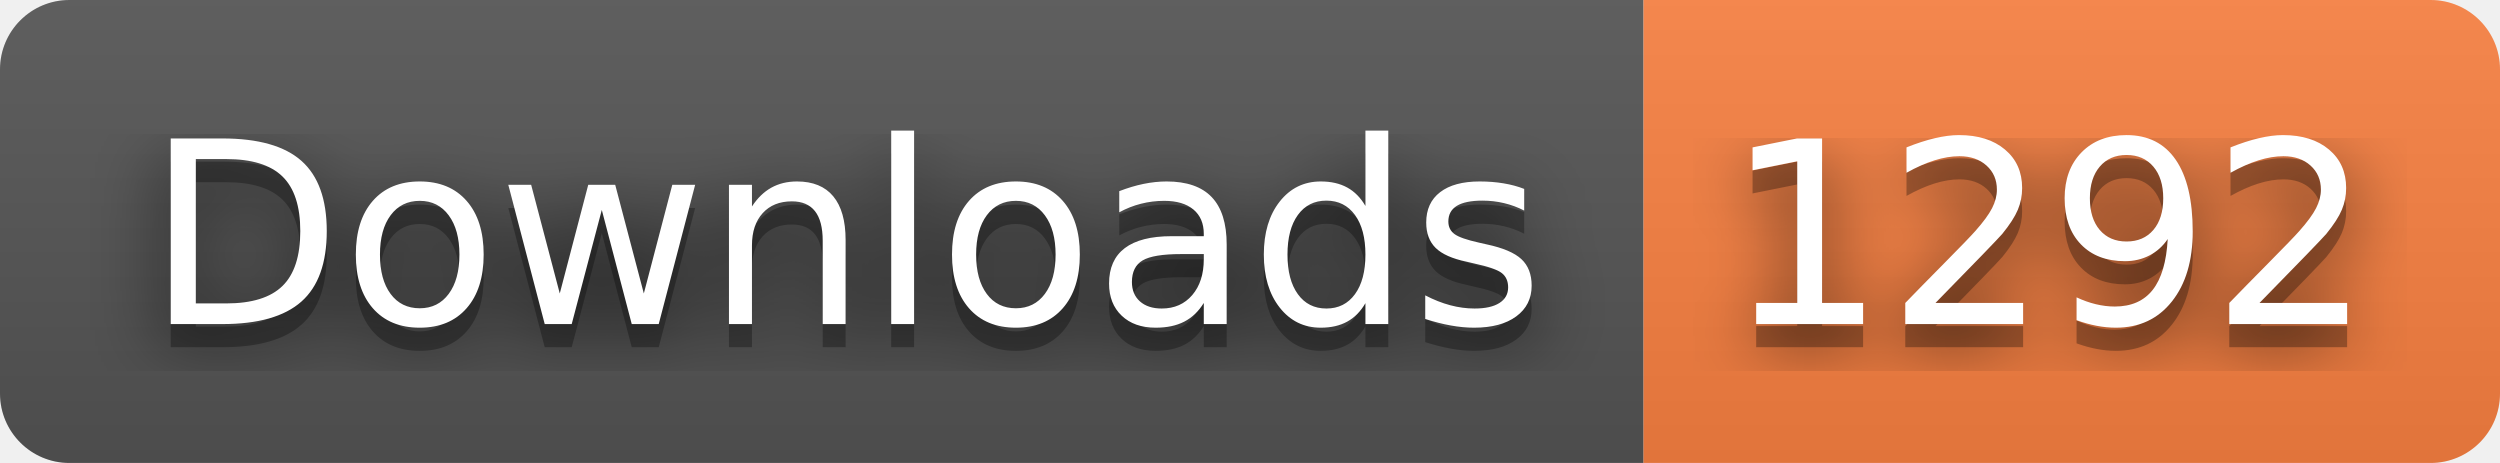
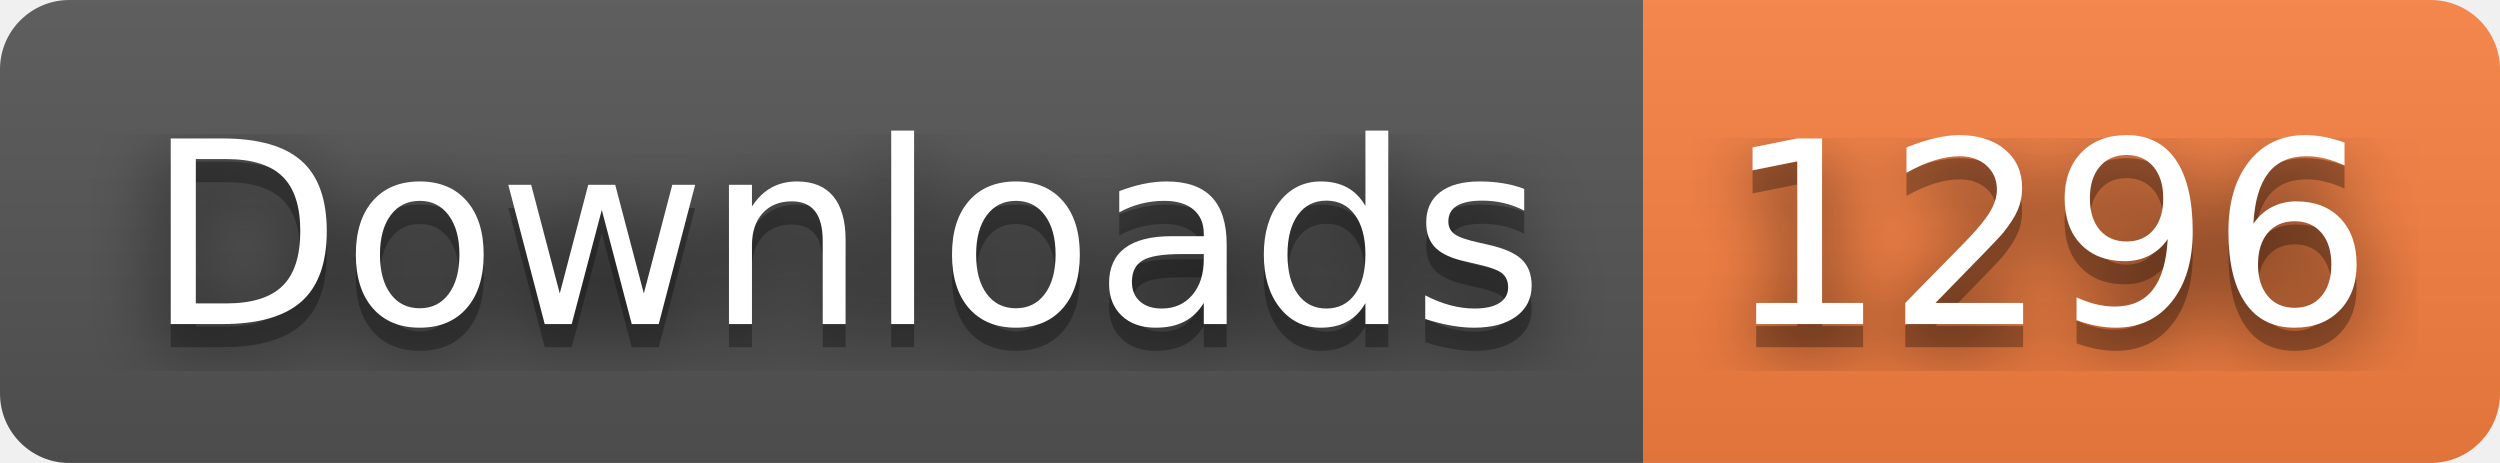
- <svg xmlns="http://www.w3.org/2000/svg" width="108" height="20" role="img" aria-label="Downloads: 1292">
+ <svg xmlns="http://www.w3.org/2000/svg" width="108" height="20" role="img" aria-label="Downloads: 1296">
  <filter id="blur">
    <feGaussianBlur stdDeviation="16" />
  </filter>
  <linearGradient id="s" x2="0" y2="100%">
    <stop offset="0" stop-color="#bbb" stop-opacity=".1" />
    <stop offset="1" stop-opacity=".1" />
  </linearGradient>
  <clipPath id="r">
    <rect width="108" height="20" rx="3" />
  </clipPath>
  <g clip-path="url(#r)">
    <rect width="71" height="20" fill="#555" />
    <rect x="71" width="37" height="20" fill="#fa8142" />
    <rect width="108" height="20" fill="url(#s)" />
  </g>
  <g fill="#fff" text-anchor="middle" font-family="Verdana,Geneva,DejaVu Sans,sans-serif" text-rendering="geometricPrecision" font-size="110">
    <g transform="scale(.1)">
      <g aria-hidden="true" fill="#010101">
        <text x="365" y="150" fill-opacity=".8" filter="url(#blur)" textLength="610">Downloads</text>
        <text x="365" y="150" fill-opacity=".3" textLength="610">Downloads</text>
      </g>
      <text x="365" y="140" textLength="610">Downloads</text>
    </g>
    <g transform="scale(.1)">
      <g aria-hidden="true" fill="#010101">
-         <text x="885" y="150" fill-opacity=".8" filter="url(#blur)" textLength="270">1292</text>
-         <text x="885" y="150" fill-opacity=".3" textLength="270">1292</text>
+         <text x="885" y="150" fill-opacity=".8" filter="url(#blur)" textLength="270">1296</text>
+         <text x="885" y="150" fill-opacity=".3" textLength="270">1296</text>
      </g>
-       <text x="885" y="140" textLength="270">1292</text>
+       <text x="885" y="140" textLength="270">1296</text>
    </g>
  </g>
</svg>
